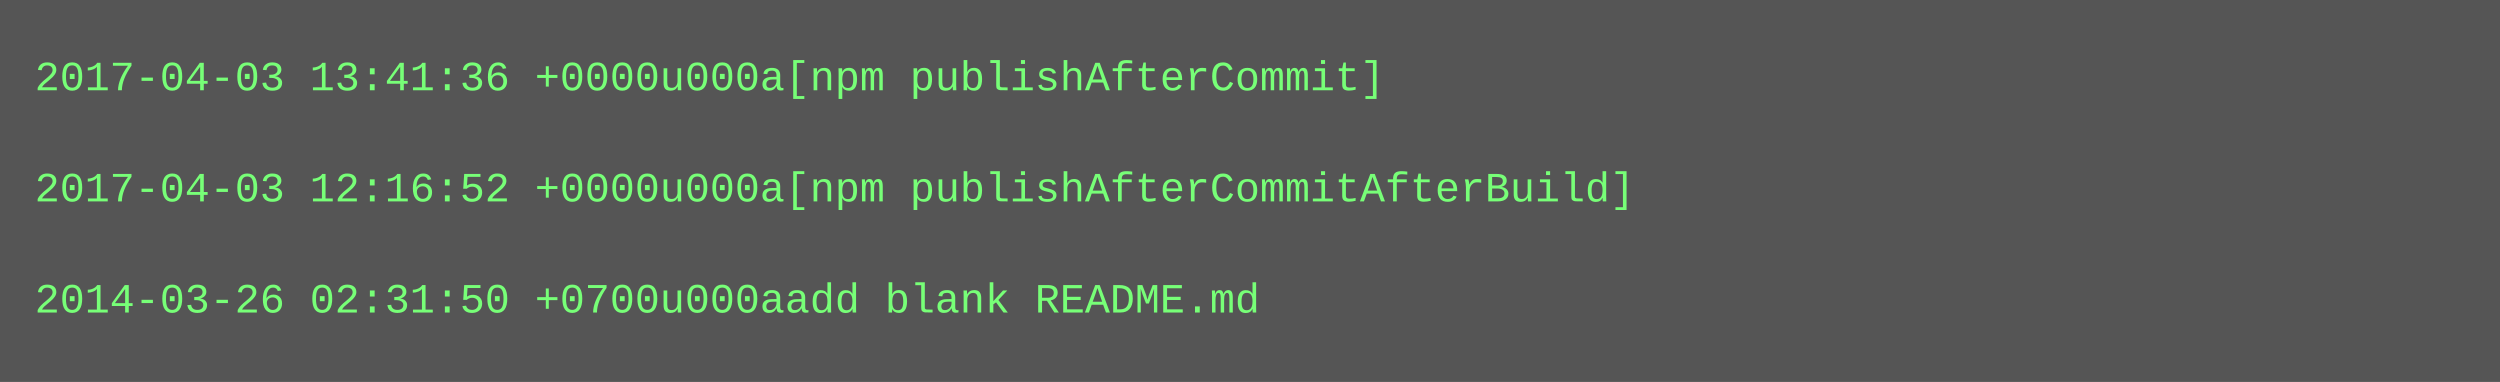
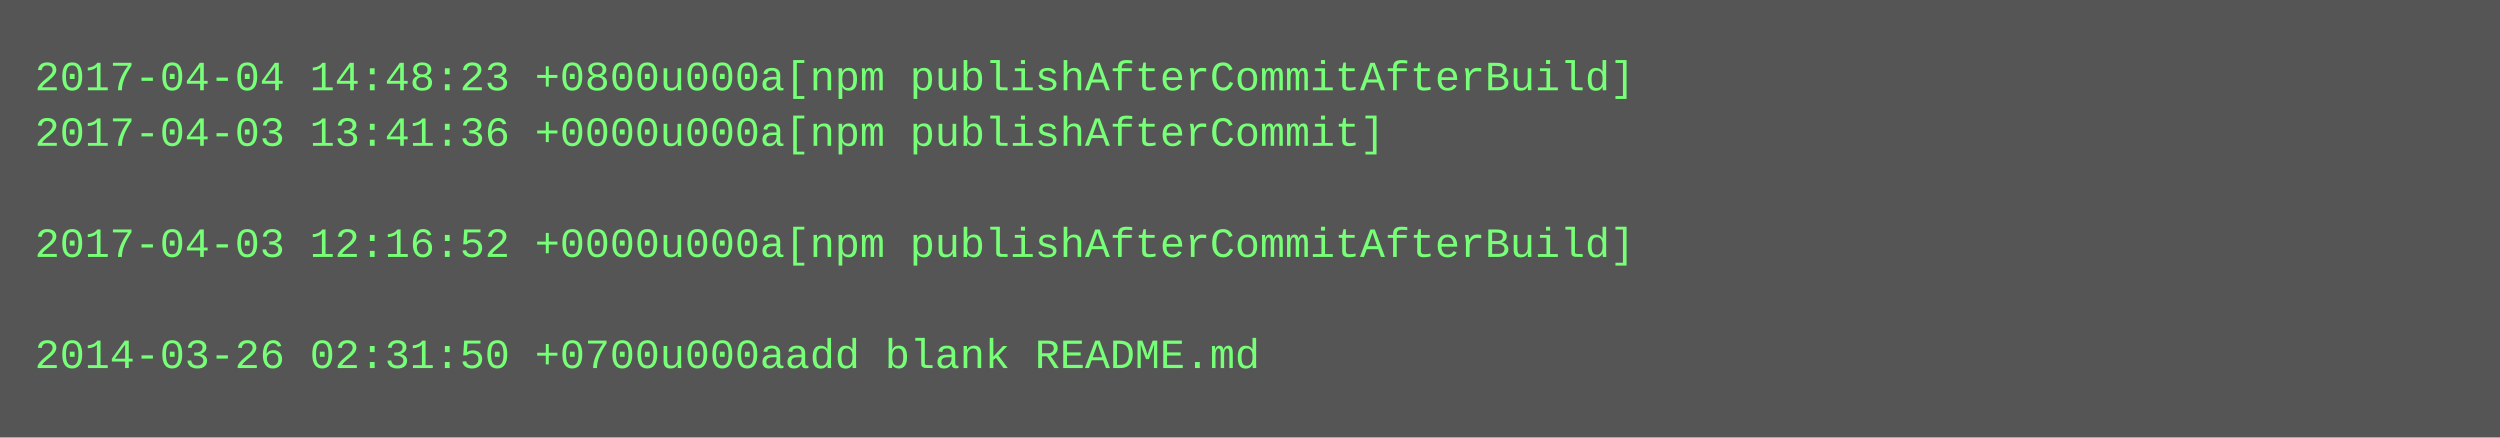
- <svg xmlns="http://www.w3.org/2000/svg" height="110" width="720">
-   <rect height="110" fill="#555" width="720" />
+ <svg xmlns="http://www.w3.org/2000/svg" height="126" width="720">
+   <rect height="126" fill="#555" width="720" />
  <text fill="#7f7" font-family="Courier New" font-size="12" xml:space="preserve">
-     <tspan x="10" y="26">2017-04-03 13:41:36 +0000u000a[npm publishAfterCommit]</tspan>
-     <tspan x="10" y="42" />
-     <tspan x="10" y="58">2017-04-03 12:16:52 +0000u000a[npm publishAfterCommitAfterBuild]</tspan>
-     <tspan x="10" y="74" />
-     <tspan x="10" y="90">2014-03-26 02:31:50 +0700u000aadd blank README.md</tspan>
+     <tspan x="10" y="26">2017-04-04 14:48:23 +0800u000a[npm publishAfterCommitAfterBuild]</tspan>
+     <tspan x="10" y="42">2017-04-03 13:41:36 +0000u000a[npm publishAfterCommit]</tspan>
+     <tspan x="10" y="58" />
+     <tspan x="10" y="74">2017-04-03 12:16:52 +0000u000a[npm publishAfterCommitAfterBuild]</tspan>
+     <tspan x="10" y="90" />
+     <tspan x="10" y="106">2014-03-26 02:31:50 +0700u000aadd blank README.md</tspan>
  </text>
</svg>
